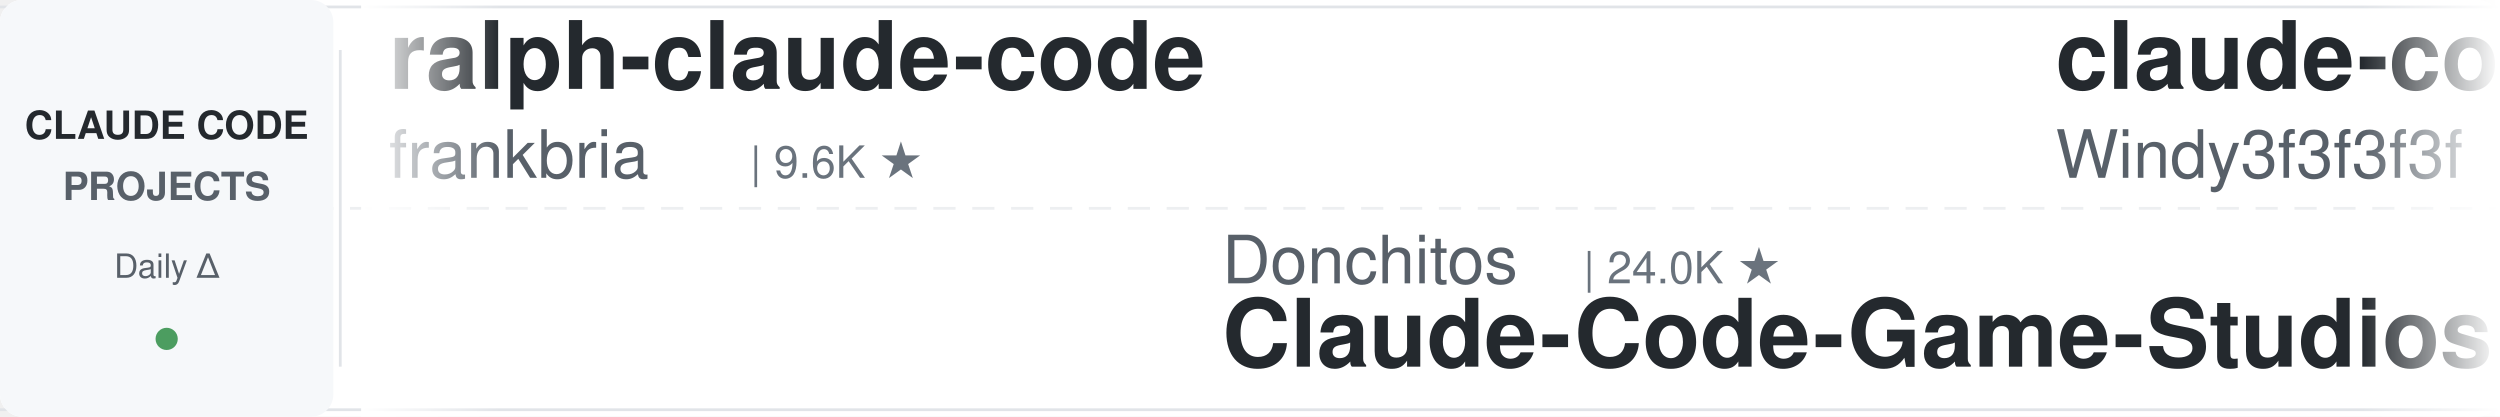
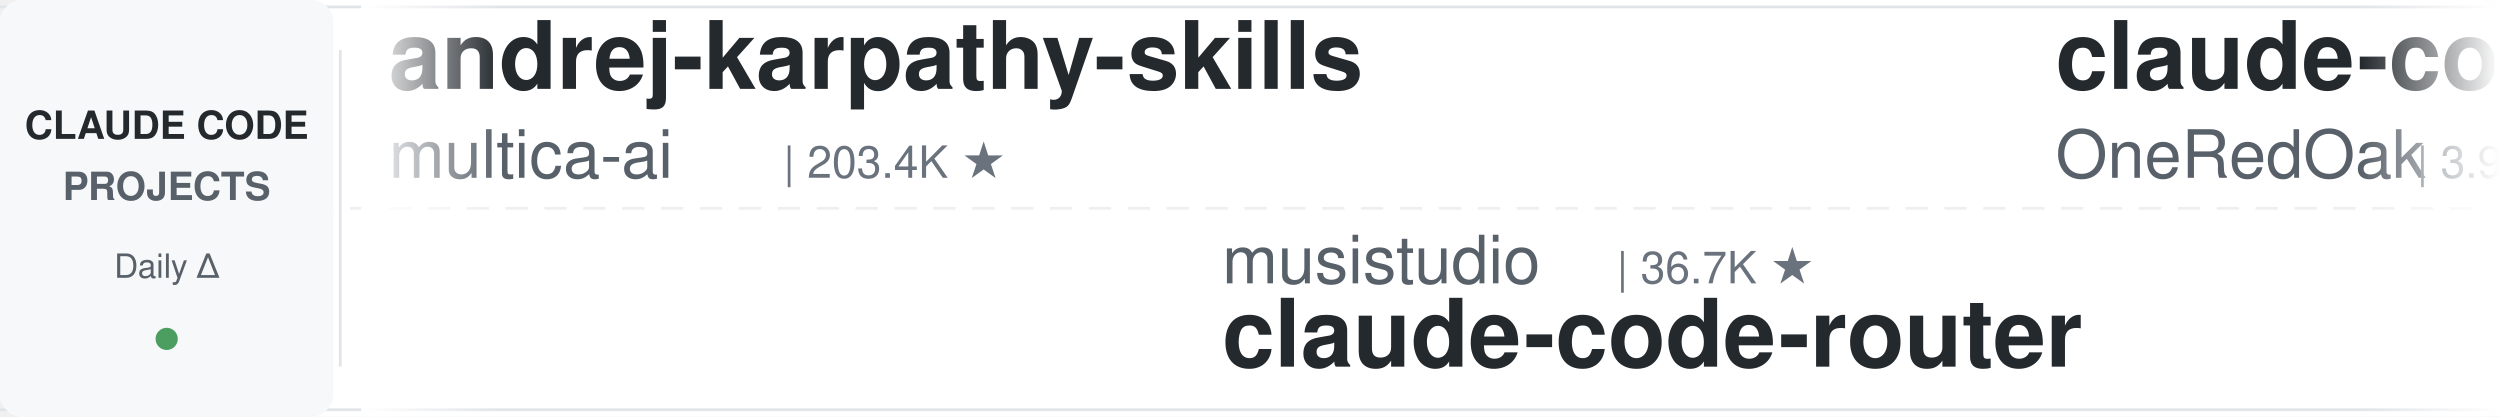
<svg xmlns="http://www.w3.org/2000/svg" width="900" height="150">
  <defs>
    <linearGradient id="leftFade" x1="0%" y1="0%" x2="100%" y2="0%">
      <stop offset="0%" style="stop-color:#ffffff;stop-opacity:1" />
      <stop offset="100%" style="stop-color:#ffffff;stop-opacity:0" />
    </linearGradient>
    <linearGradient id="rightFade" x1="0%" y1="0%" x2="100%" y2="0%">
      <stop offset="0%" style="stop-color:#ffffff;stop-opacity:0" />
      <stop offset="100%" style="stop-color:#ffffff;stop-opacity:1" />
    </linearGradient>
  </defs>
  <rect width="900" height="150" fill="#ffffff" rx="8" />
  <rect x="0" y="2" width="900" height="1" fill="#e1e4e8" />
  <rect x="0" y="147" width="900" height="1" fill="#e1e4e8" />
  <line x1="0" y1="75" x2="900" y2="75" stroke="#e1e4e8" stroke-width="1" stroke-dasharray="8 6" opacity="0.6" />
  <rect x="0" y="0" width="120" height="150" fill="#f6f8fa" rx="8" />
  <text x="60" y="50" font-family="-apple-system, BlinkMacSystemFont, 'Segoe UI', Helvetica, Arial, sans-serif" font-size="14" font-weight="600" fill="#24292e" text-anchor="middle">CLAUDE CODE</text>
  <text x="60" y="72" font-family="-apple-system, BlinkMacSystemFont, 'Segoe UI', Helvetica, Arial, sans-serif" font-size="14" font-weight="600" fill="#586069" text-anchor="middle">PROJECTS</text>
  <text x="60" y="100" font-family="-apple-system, BlinkMacSystemFont, 'Segoe UI', Helvetica, Arial, sans-serif" font-size="12" font-weight="500" fill="#586069" text-anchor="middle">Daily Δ</text>
  <circle cx="60" cy="122" r="4" fill="#22863a" opacity="0.8" />
  <rect x="122" y="18" width="1" height="114" fill="#e1e4e8" />
  <clipPath id="tickerClip">
    <rect x="130" y="0" width="770" height="150" />
  </clipPath>
  <g clip-path="url(#tickerClip)">
    <g id="tickerItems">
      <animateTransform attributeName="transform" attributeType="XML" type="translate" from="0 0" to="-3000 0" dur="54s" repeatCount="indefinite" />
      <g transform="translate(0, 0)">
-         <text x="140" y="32" font-family="-apple-system, BlinkMacSystemFont, 'Segoe UI', Helvetica, Arial, sans-serif" font-size="34" font-weight="600" fill="#24292e">ralph-claude-code</text>
-         <text x="140" y="64" font-family="-apple-system, BlinkMacSystemFont, 'Segoe UI', Helvetica, Arial, sans-serif" font-size="24" font-weight="400" fill="#586069">frankbria</text>
-         <text x="270" y="64" font-family="-apple-system, BlinkMacSystemFont, 'Segoe UI', Helvetica, Arial, sans-serif" font-size="16" font-weight="500" fill="#6a737d">| 9.6K ★</text>
+         <text x="140" y="32" font-family="-apple-system, BlinkMacSystemFont, 'Segoe UI', Helvetica, Arial, sans-serif" font-size="34" font-weight="600" fill="#24292e">andrej-karpathy-skills</text>
+         <text x="140" y="64" font-family="-apple-system, BlinkMacSystemFont, 'Segoe UI', Helvetica, Arial, sans-serif" font-size="24" font-weight="400" fill="#586069">multica-ai</text>
+         <text x="282" y="64" font-family="-apple-system, BlinkMacSystemFont, 'Segoe UI', Helvetica, Arial, sans-serif" font-size="16" font-weight="500" fill="#6a737d">| 203.4K ★</text>
      </g>
      <g transform="translate(300, 0)">
-         <text x="140" y="102" font-family="-apple-system, BlinkMacSystemFont, 'Segoe UI', Helvetica, Arial, sans-serif" font-size="24" font-weight="400" fill="#586069">Donchitos</text>
-         <text x="270" y="102" font-family="-apple-system, BlinkMacSystemFont, 'Segoe UI', Helvetica, Arial, sans-serif" font-size="16" font-weight="500" fill="#6a737d">| 24.0K ★</text>
-         <text x="140" y="132" font-family="-apple-system, BlinkMacSystemFont, 'Segoe UI', Helvetica, Arial, sans-serif" font-size="34" font-weight="600" fill="#24292e">Claude-Code-Game-Studios</text>
-       </g>
-       <g transform="translate(600, 0)">
-         <text x="140" y="32" font-family="-apple-system, BlinkMacSystemFont, 'Segoe UI', Helvetica, Arial, sans-serif" font-size="34" font-weight="600" fill="#24292e">claude-code-from-scratch</text>
-         <text x="140" y="64" font-family="-apple-system, BlinkMacSystemFont, 'Segoe UI', Helvetica, Arial, sans-serif" font-size="24" font-weight="400" fill="#586069">Windy3f3f3f3f</text>
-         <text x="318" y="64" font-family="-apple-system, BlinkMacSystemFont, 'Segoe UI', Helvetica, Arial, sans-serif" font-size="16" font-weight="500" fill="#6a737d">| 2.6K ★</text>
-       </g>
-       <g transform="translate(900, 0)">
-         <text x="140" y="102" font-family="-apple-system, BlinkMacSystemFont, 'Segoe UI', Helvetica, Arial, sans-serif" font-size="24" font-weight="400" fill="#586069">AprilNEA</text>
-         <text x="258" y="102" font-family="-apple-system, BlinkMacSystemFont, 'Segoe UI', Helvetica, Arial, sans-serif" font-size="16" font-weight="500" fill="#6a737d">| 390 ★</text>
-         <text x="140" y="132" font-family="-apple-system, BlinkMacSystemFont, 'Segoe UI', Helvetica, Arial, sans-serif" font-size="34" font-weight="600" fill="#24292e">claude-code-source</text>
-       </g>
-       <g transform="translate(1200, 0)">
-         <text x="140" y="32" font-family="-apple-system, BlinkMacSystemFont, 'Segoe UI', Helvetica, Arial, sans-serif" font-size="34" font-weight="600" fill="#24292e">claude_codex_bridge</text>
-         <text x="140" y="64" font-family="-apple-system, BlinkMacSystemFont, 'Segoe UI', Helvetica, Arial, sans-serif" font-size="24" font-weight="400" fill="#586069">SeemSeam</text>
-         <text x="258" y="64" font-family="-apple-system, BlinkMacSystemFont, 'Segoe UI', Helvetica, Arial, sans-serif" font-size="16" font-weight="500" fill="#6a737d">| 3.4K ★</text>
-       </g>
-       <g transform="translate(1500, 0)">
-         <text x="140" y="102" font-family="-apple-system, BlinkMacSystemFont, 'Segoe UI', Helvetica, Arial, sans-serif" font-size="24" font-weight="400" fill="#586069">edmund-io</text>
-         <text x="270" y="102" font-family="-apple-system, BlinkMacSystemFont, 'Segoe UI', Helvetica, Arial, sans-serif" font-size="16" font-weight="500" fill="#6a737d">| 1.5K ★</text>
-         <text x="140" y="132" font-family="-apple-system, BlinkMacSystemFont, 'Segoe UI', Helvetica, Arial, sans-serif" font-size="34" font-weight="600" fill="#24292e">edmunds-claude-code</text>
-       </g>
-       <g transform="translate(1800, 0)">
-         <text x="140" y="32" font-family="-apple-system, BlinkMacSystemFont, 'Segoe UI', Helvetica, Arial, sans-serif" font-size="34" font-weight="600" fill="#24292e">claude-code-prompts</text>
-         <text x="140" y="64" font-family="-apple-system, BlinkMacSystemFont, 'Segoe UI', Helvetica, Arial, sans-serif" font-size="24" font-weight="400" fill="#586069">repowise-dev</text>
-         <text x="306" y="64" font-family="-apple-system, BlinkMacSystemFont, 'Segoe UI', Helvetica, Arial, sans-serif" font-size="16" font-weight="500" fill="#6a737d">| 1.2K ★</text>
-       </g>
-       <g transform="translate(2100, 0)">
-         <text x="140" y="102" font-family="-apple-system, BlinkMacSystemFont, 'Segoe UI', Helvetica, Arial, sans-serif" font-size="24" font-weight="400" fill="#586069">affaan-m</text>
-         <text x="258" y="102" font-family="-apple-system, BlinkMacSystemFont, 'Segoe UI', Helvetica, Arial, sans-serif" font-size="16" font-weight="500" fill="#6a737d">| 240.7K ★</text>
-         <text x="140" y="132" font-family="-apple-system, BlinkMacSystemFont, 'Segoe UI', Helvetica, Arial, sans-serif" font-size="34" font-weight="600" fill="#24292e">ECC</text>
-       </g>
-       <g transform="translate(2400, 0)">
-         <text x="140" y="32" font-family="-apple-system, BlinkMacSystemFont, 'Segoe UI', Helvetica, Arial, sans-serif" font-size="34" font-weight="600" fill="#24292e">claude-code-tips</text>
-         <text x="140" y="64" font-family="-apple-system, BlinkMacSystemFont, 'Segoe UI', Helvetica, Arial, sans-serif" font-size="24" font-weight="400" fill="#586069">ykdojo</text>
-         <text x="234" y="64" font-family="-apple-system, BlinkMacSystemFont, 'Segoe UI', Helvetica, Arial, sans-serif" font-size="16" font-weight="500" fill="#6a737d">| 9.7K ★</text>
-       </g>
-       <g transform="translate(2700, 0)">
        <text x="140" y="102" font-family="-apple-system, BlinkMacSystemFont, 'Segoe UI', Helvetica, Arial, sans-serif" font-size="24" font-weight="400" fill="#586069">musistudio</text>
        <text x="282" y="102" font-family="-apple-system, BlinkMacSystemFont, 'Segoe UI', Helvetica, Arial, sans-serif" font-size="16" font-weight="500" fill="#6a737d">| 36.7K ★</text>
        <text x="140" y="132" font-family="-apple-system, BlinkMacSystemFont, 'Segoe UI', Helvetica, Arial, sans-serif" font-size="34" font-weight="600" fill="#24292e">claude-code-router</text>
      </g>
+       <g transform="translate(600, 0)">
+         <text x="140" y="32" font-family="-apple-system, BlinkMacSystemFont, 'Segoe UI', Helvetica, Arial, sans-serif" font-size="34" font-weight="600" fill="#24292e">claude-code-workflows</text>
+         <text x="140" y="64" font-family="-apple-system, BlinkMacSystemFont, 'Segoe UI', Helvetica, Arial, sans-serif" font-size="24" font-weight="400" fill="#586069">OneRedOak</text>
+         <text x="270" y="64" font-family="-apple-system, BlinkMacSystemFont, 'Segoe UI', Helvetica, Arial, sans-serif" font-size="16" font-weight="500" fill="#6a737d">| 3.9K ★</text>
+       </g>
+       <g transform="translate(900, 0)">
+         <text x="140" y="102" font-family="-apple-system, BlinkMacSystemFont, 'Segoe UI', Helvetica, Arial, sans-serif" font-size="24" font-weight="400" fill="#586069">anthropics</text>
+         <text x="282" y="102" font-family="-apple-system, BlinkMacSystemFont, 'Segoe UI', Helvetica, Arial, sans-serif" font-size="16" font-weight="500" fill="#6a737d">| 8.7K ★</text>
+         <text x="140" y="132" font-family="-apple-system, BlinkMacSystemFont, 'Segoe UI', Helvetica, Arial, sans-serif" font-size="34" font-weight="600" fill="#24292e">claude-code-action</text>
+       </g>
+       <g transform="translate(1200, 0)">
+         <text x="140" y="32" font-family="-apple-system, BlinkMacSystemFont, 'Segoe UI', Helvetica, Arial, sans-serif" font-size="34" font-weight="600" fill="#24292e">claude-code-rust</text>
+         <text x="140" y="64" font-family="-apple-system, BlinkMacSystemFont, 'Segoe UI', Helvetica, Arial, sans-serif" font-size="24" font-weight="400" fill="#586069">lorryjovens-hub</text>
+         <text x="342" y="64" font-family="-apple-system, BlinkMacSystemFont, 'Segoe UI', Helvetica, Arial, sans-serif" font-size="16" font-weight="500" fill="#6a737d">| 1.7K ★</text>
+       </g>
+       <g transform="translate(1500, 0)">
+         <text x="140" y="102" font-family="-apple-system, BlinkMacSystemFont, 'Segoe UI', Helvetica, Arial, sans-serif" font-size="24" font-weight="400" fill="#586069">daymade</text>
+         <text x="246" y="102" font-family="-apple-system, BlinkMacSystemFont, 'Segoe UI', Helvetica, Arial, sans-serif" font-size="16" font-weight="500" fill="#6a737d">| 1.3K ★</text>
+         <text x="140" y="132" font-family="-apple-system, BlinkMacSystemFont, 'Segoe UI', Helvetica, Arial, sans-serif" font-size="34" font-weight="600" fill="#24292e">claude-code-skills</text>
+       </g>
+       <g transform="translate(1800, 0)">
+         <text x="140" y="32" font-family="-apple-system, BlinkMacSystemFont, 'Segoe UI', Helvetica, Arial, sans-serif" font-size="34" font-weight="600" fill="#24292e">claude-code-rev</text>
+         <text x="140" y="64" font-family="-apple-system, BlinkMacSystemFont, 'Segoe UI', Helvetica, Arial, sans-serif" font-size="24" font-weight="400" fill="#586069">oboard</text>
+         <text x="234" y="64" font-family="-apple-system, BlinkMacSystemFont, 'Segoe UI', Helvetica, Arial, sans-serif" font-size="16" font-weight="500" fill="#6a737d">| 3.3K ★</text>
+       </g>
+       <g transform="translate(2100, 0)">
+         <text x="140" y="102" font-family="-apple-system, BlinkMacSystemFont, 'Segoe UI', Helvetica, Arial, sans-serif" font-size="24" font-weight="400" fill="#586069">digitalsamba</text>
+         <text x="306" y="102" font-family="-apple-system, BlinkMacSystemFont, 'Segoe UI', Helvetica, Arial, sans-serif" font-size="16" font-weight="500" fill="#6a737d">| 1.9K ★</text>
+         <text x="140" y="132" font-family="-apple-system, BlinkMacSystemFont, 'Segoe UI', Helvetica, Arial, sans-serif" font-size="34" font-weight="600" fill="#24292e">claude-code-video-toolki...</text>
+       </g>
+       <g transform="translate(2400, 0)">
+         <text x="140" y="32" font-family="-apple-system, BlinkMacSystemFont, 'Segoe UI', Helvetica, Arial, sans-serif" font-size="34" font-weight="600" fill="#24292e">claude-code-spec-workflo...</text>
+         <text x="140" y="64" font-family="-apple-system, BlinkMacSystemFont, 'Segoe UI', Helvetica, Arial, sans-serif" font-size="24" font-weight="400" fill="#586069">Pimzino</text>
+         <text x="246" y="64" font-family="-apple-system, BlinkMacSystemFont, 'Segoe UI', Helvetica, Arial, sans-serif" font-size="16" font-weight="500" fill="#6a737d">| 3.8K ★</text>
+       </g>
+       <g transform="translate(2700, 0)">
+         <text x="140" y="102" font-family="-apple-system, BlinkMacSystemFont, 'Segoe UI', Helvetica, Arial, sans-serif" font-size="24" font-weight="400" fill="#586069">alejandrobalderas</text>
+         <text x="366" y="102" font-family="-apple-system, BlinkMacSystemFont, 'Segoe UI', Helvetica, Arial, sans-serif" font-size="16" font-weight="500" fill="#6a737d">| 2.8K ★</text>
+         <text x="140" y="132" font-family="-apple-system, BlinkMacSystemFont, 'Segoe UI', Helvetica, Arial, sans-serif" font-size="34" font-weight="600" fill="#24292e">claude-code-from-source</text>
+       </g>
      <g transform="translate(3000, 0)">
-         <text x="140" y="32" font-family="-apple-system, BlinkMacSystemFont, 'Segoe UI', Helvetica, Arial, sans-serif" font-size="34" font-weight="600" fill="#24292e">ralph-claude-code</text>
-         <text x="140" y="64" font-family="-apple-system, BlinkMacSystemFont, 'Segoe UI', Helvetica, Arial, sans-serif" font-size="24" font-weight="400" fill="#586069">frankbria</text>
-         <text x="270" y="64" font-family="-apple-system, BlinkMacSystemFont, 'Segoe UI', Helvetica, Arial, sans-serif" font-size="16" font-weight="500" fill="#6a737d">| 9.6K ★</text>
+         <text x="140" y="32" font-family="-apple-system, BlinkMacSystemFont, 'Segoe UI', Helvetica, Arial, sans-serif" font-size="34" font-weight="600" fill="#24292e">andrej-karpathy-skills</text>
+         <text x="140" y="64" font-family="-apple-system, BlinkMacSystemFont, 'Segoe UI', Helvetica, Arial, sans-serif" font-size="24" font-weight="400" fill="#586069">multica-ai</text>
+         <text x="282" y="64" font-family="-apple-system, BlinkMacSystemFont, 'Segoe UI', Helvetica, Arial, sans-serif" font-size="16" font-weight="500" fill="#6a737d">| 203.4K ★</text>
      </g>
      <g transform="translate(3300, 0)">
-         <text x="140" y="102" font-family="-apple-system, BlinkMacSystemFont, 'Segoe UI', Helvetica, Arial, sans-serif" font-size="24" font-weight="400" fill="#586069">Donchitos</text>
-         <text x="270" y="102" font-family="-apple-system, BlinkMacSystemFont, 'Segoe UI', Helvetica, Arial, sans-serif" font-size="16" font-weight="500" fill="#6a737d">| 24.0K ★</text>
-         <text x="140" y="132" font-family="-apple-system, BlinkMacSystemFont, 'Segoe UI', Helvetica, Arial, sans-serif" font-size="34" font-weight="600" fill="#24292e">Claude-Code-Game-Studios</text>
+         <text x="140" y="102" font-family="-apple-system, BlinkMacSystemFont, 'Segoe UI', Helvetica, Arial, sans-serif" font-size="24" font-weight="400" fill="#586069">musistudio</text>
+         <text x="282" y="102" font-family="-apple-system, BlinkMacSystemFont, 'Segoe UI', Helvetica, Arial, sans-serif" font-size="16" font-weight="500" fill="#6a737d">| 36.7K ★</text>
+         <text x="140" y="132" font-family="-apple-system, BlinkMacSystemFont, 'Segoe UI', Helvetica, Arial, sans-serif" font-size="34" font-weight="600" fill="#24292e">claude-code-router</text>
      </g>
      <g transform="translate(3600, 0)">
-         <text x="140" y="32" font-family="-apple-system, BlinkMacSystemFont, 'Segoe UI', Helvetica, Arial, sans-serif" font-size="34" font-weight="600" fill="#24292e">claude-code-from-scratch</text>
-         <text x="140" y="64" font-family="-apple-system, BlinkMacSystemFont, 'Segoe UI', Helvetica, Arial, sans-serif" font-size="24" font-weight="400" fill="#586069">Windy3f3f3f3f</text>
-         <text x="318" y="64" font-family="-apple-system, BlinkMacSystemFont, 'Segoe UI', Helvetica, Arial, sans-serif" font-size="16" font-weight="500" fill="#6a737d">| 2.6K ★</text>
+         <text x="140" y="32" font-family="-apple-system, BlinkMacSystemFont, 'Segoe UI', Helvetica, Arial, sans-serif" font-size="34" font-weight="600" fill="#24292e">claude-code-workflows</text>
+         <text x="140" y="64" font-family="-apple-system, BlinkMacSystemFont, 'Segoe UI', Helvetica, Arial, sans-serif" font-size="24" font-weight="400" fill="#586069">OneRedOak</text>
+         <text x="270" y="64" font-family="-apple-system, BlinkMacSystemFont, 'Segoe UI', Helvetica, Arial, sans-serif" font-size="16" font-weight="500" fill="#6a737d">| 3.9K ★</text>
      </g>
      <g transform="translate(3900, 0)">
-         <text x="140" y="102" font-family="-apple-system, BlinkMacSystemFont, 'Segoe UI', Helvetica, Arial, sans-serif" font-size="24" font-weight="400" fill="#586069">AprilNEA</text>
-         <text x="258" y="102" font-family="-apple-system, BlinkMacSystemFont, 'Segoe UI', Helvetica, Arial, sans-serif" font-size="16" font-weight="500" fill="#6a737d">| 390 ★</text>
-         <text x="140" y="132" font-family="-apple-system, BlinkMacSystemFont, 'Segoe UI', Helvetica, Arial, sans-serif" font-size="34" font-weight="600" fill="#24292e">claude-code-source</text>
+         <text x="140" y="102" font-family="-apple-system, BlinkMacSystemFont, 'Segoe UI', Helvetica, Arial, sans-serif" font-size="24" font-weight="400" fill="#586069">anthropics</text>
+         <text x="282" y="102" font-family="-apple-system, BlinkMacSystemFont, 'Segoe UI', Helvetica, Arial, sans-serif" font-size="16" font-weight="500" fill="#6a737d">| 8.7K ★</text>
+         <text x="140" y="132" font-family="-apple-system, BlinkMacSystemFont, 'Segoe UI', Helvetica, Arial, sans-serif" font-size="34" font-weight="600" fill="#24292e">claude-code-action</text>
      </g>
    </g>
  </g>
  <rect x="130" y="0" width="50" height="150" fill="url(#leftFade)" />
  <rect x="850" y="0" width="50" height="150" fill="url(#rightFade)" />
</svg>
